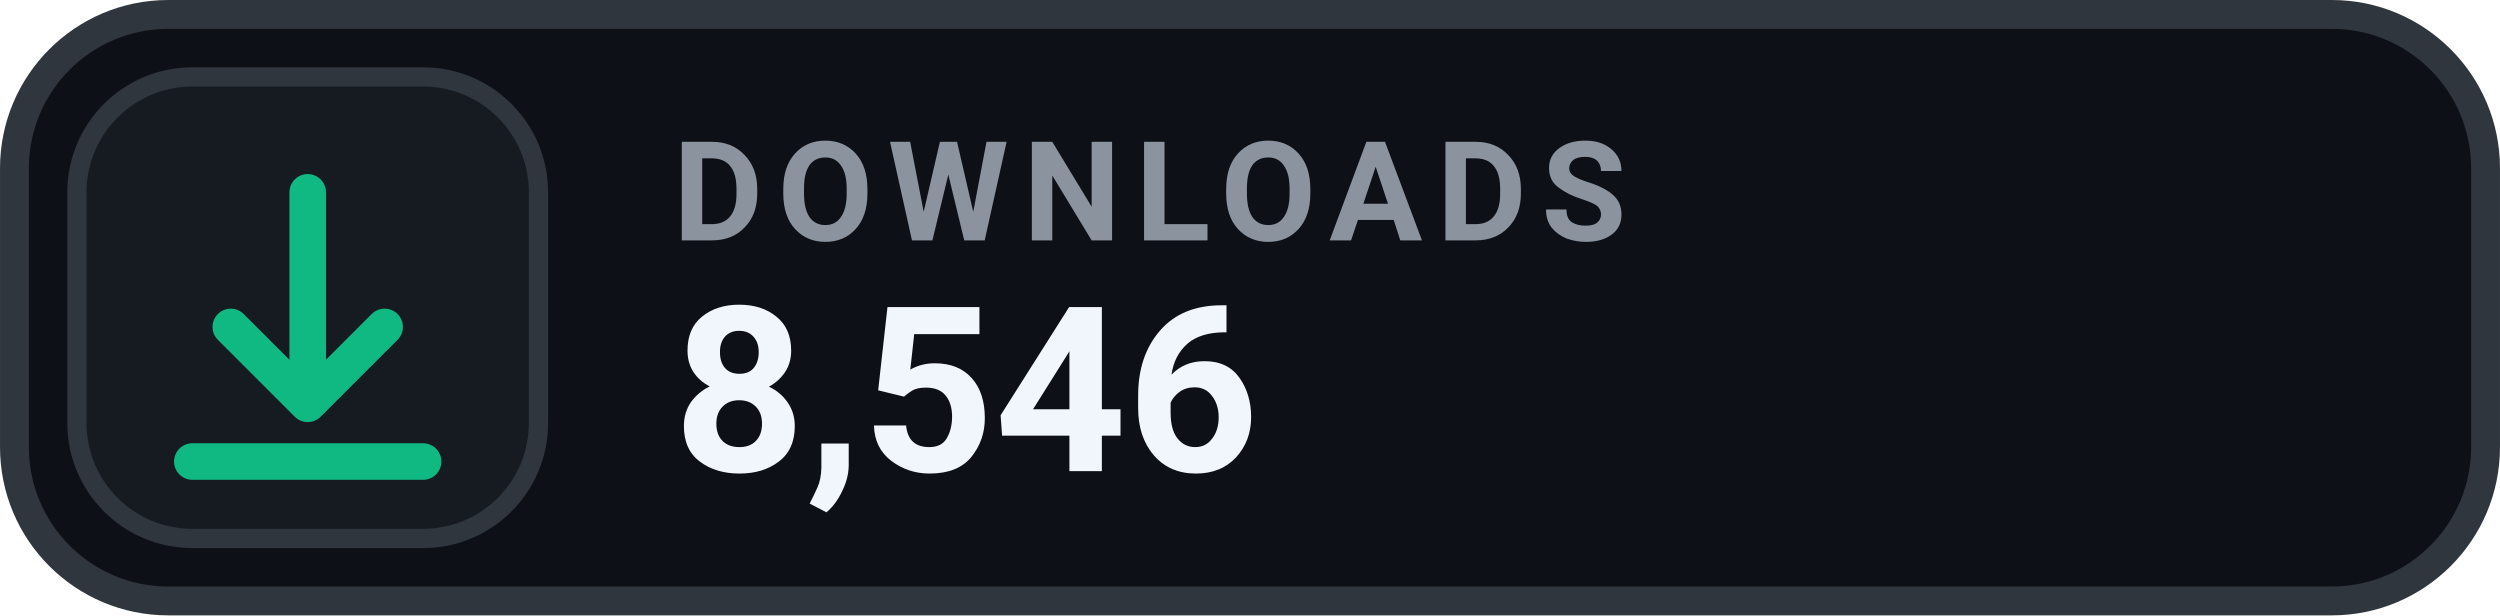
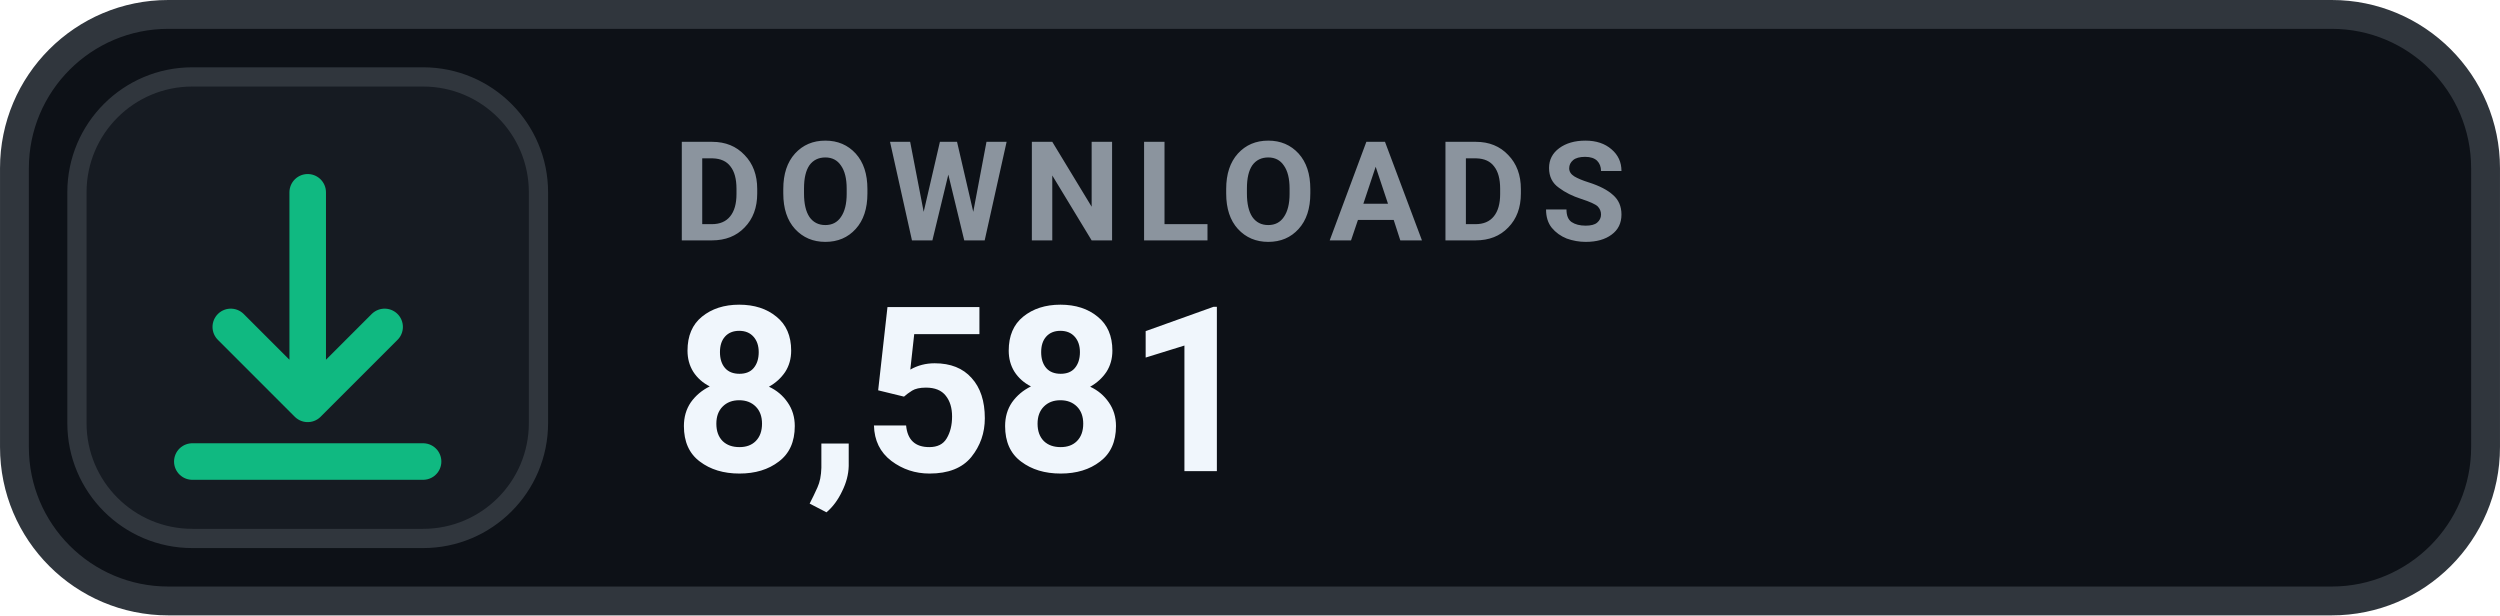
- <svg xmlns="http://www.w3.org/2000/svg" width="126" height="31.015" viewBox="0 0 130 32" role="img" aria-label="DOWNLOADS 8,546">
+ <svg xmlns="http://www.w3.org/2000/svg" width="126" height="31.015" viewBox="0 0 130 32" role="img" aria-label="DOWNLOADS 8,581">
  <rect x=".75" y=".75" width="128.5" height="30.5" rx="8" fill="#0D1117" stroke="#30363D" stroke-width="1.5" />
  <rect x="4" y="4" width="24" height="24" rx="6" fill="#161B22" stroke="#30363D" stroke-width="1" />
  <g transform="translate(16 16)" style="color:#10B981;">
    <path d="M0 -6 v11 m0 0 l4 -4 m-4 4 l-4 -4 M-6 8 h12" fill="none" stroke="currentColor" stroke-width="1.9" stroke-linecap="round" stroke-linejoin="round" />
  </g>
  <text x="35" y="12.5" fill="#8B949E" font-family="-apple-system,BlinkMacSystemFont,'Segoe UI',Roboto,Helvetica,Arial,sans-serif" font-size="7.2" font-weight="700" letter-spacing=".75">DOWNLOADS</text>
-   <text x="35" y="24.5" fill="#F0F6FC" font-family="-apple-system,BlinkMacSystemFont,'Segoe UI',Roboto,Helvetica,Arial,sans-serif" font-size="12" font-weight="700">8,546</text>
+   <text x="35" y="24.5" fill="#F0F6FC" font-family="-apple-system,BlinkMacSystemFont,'Segoe UI',Roboto,Helvetica,Arial,sans-serif" font-size="12" font-weight="700">8,581</text>
</svg>
